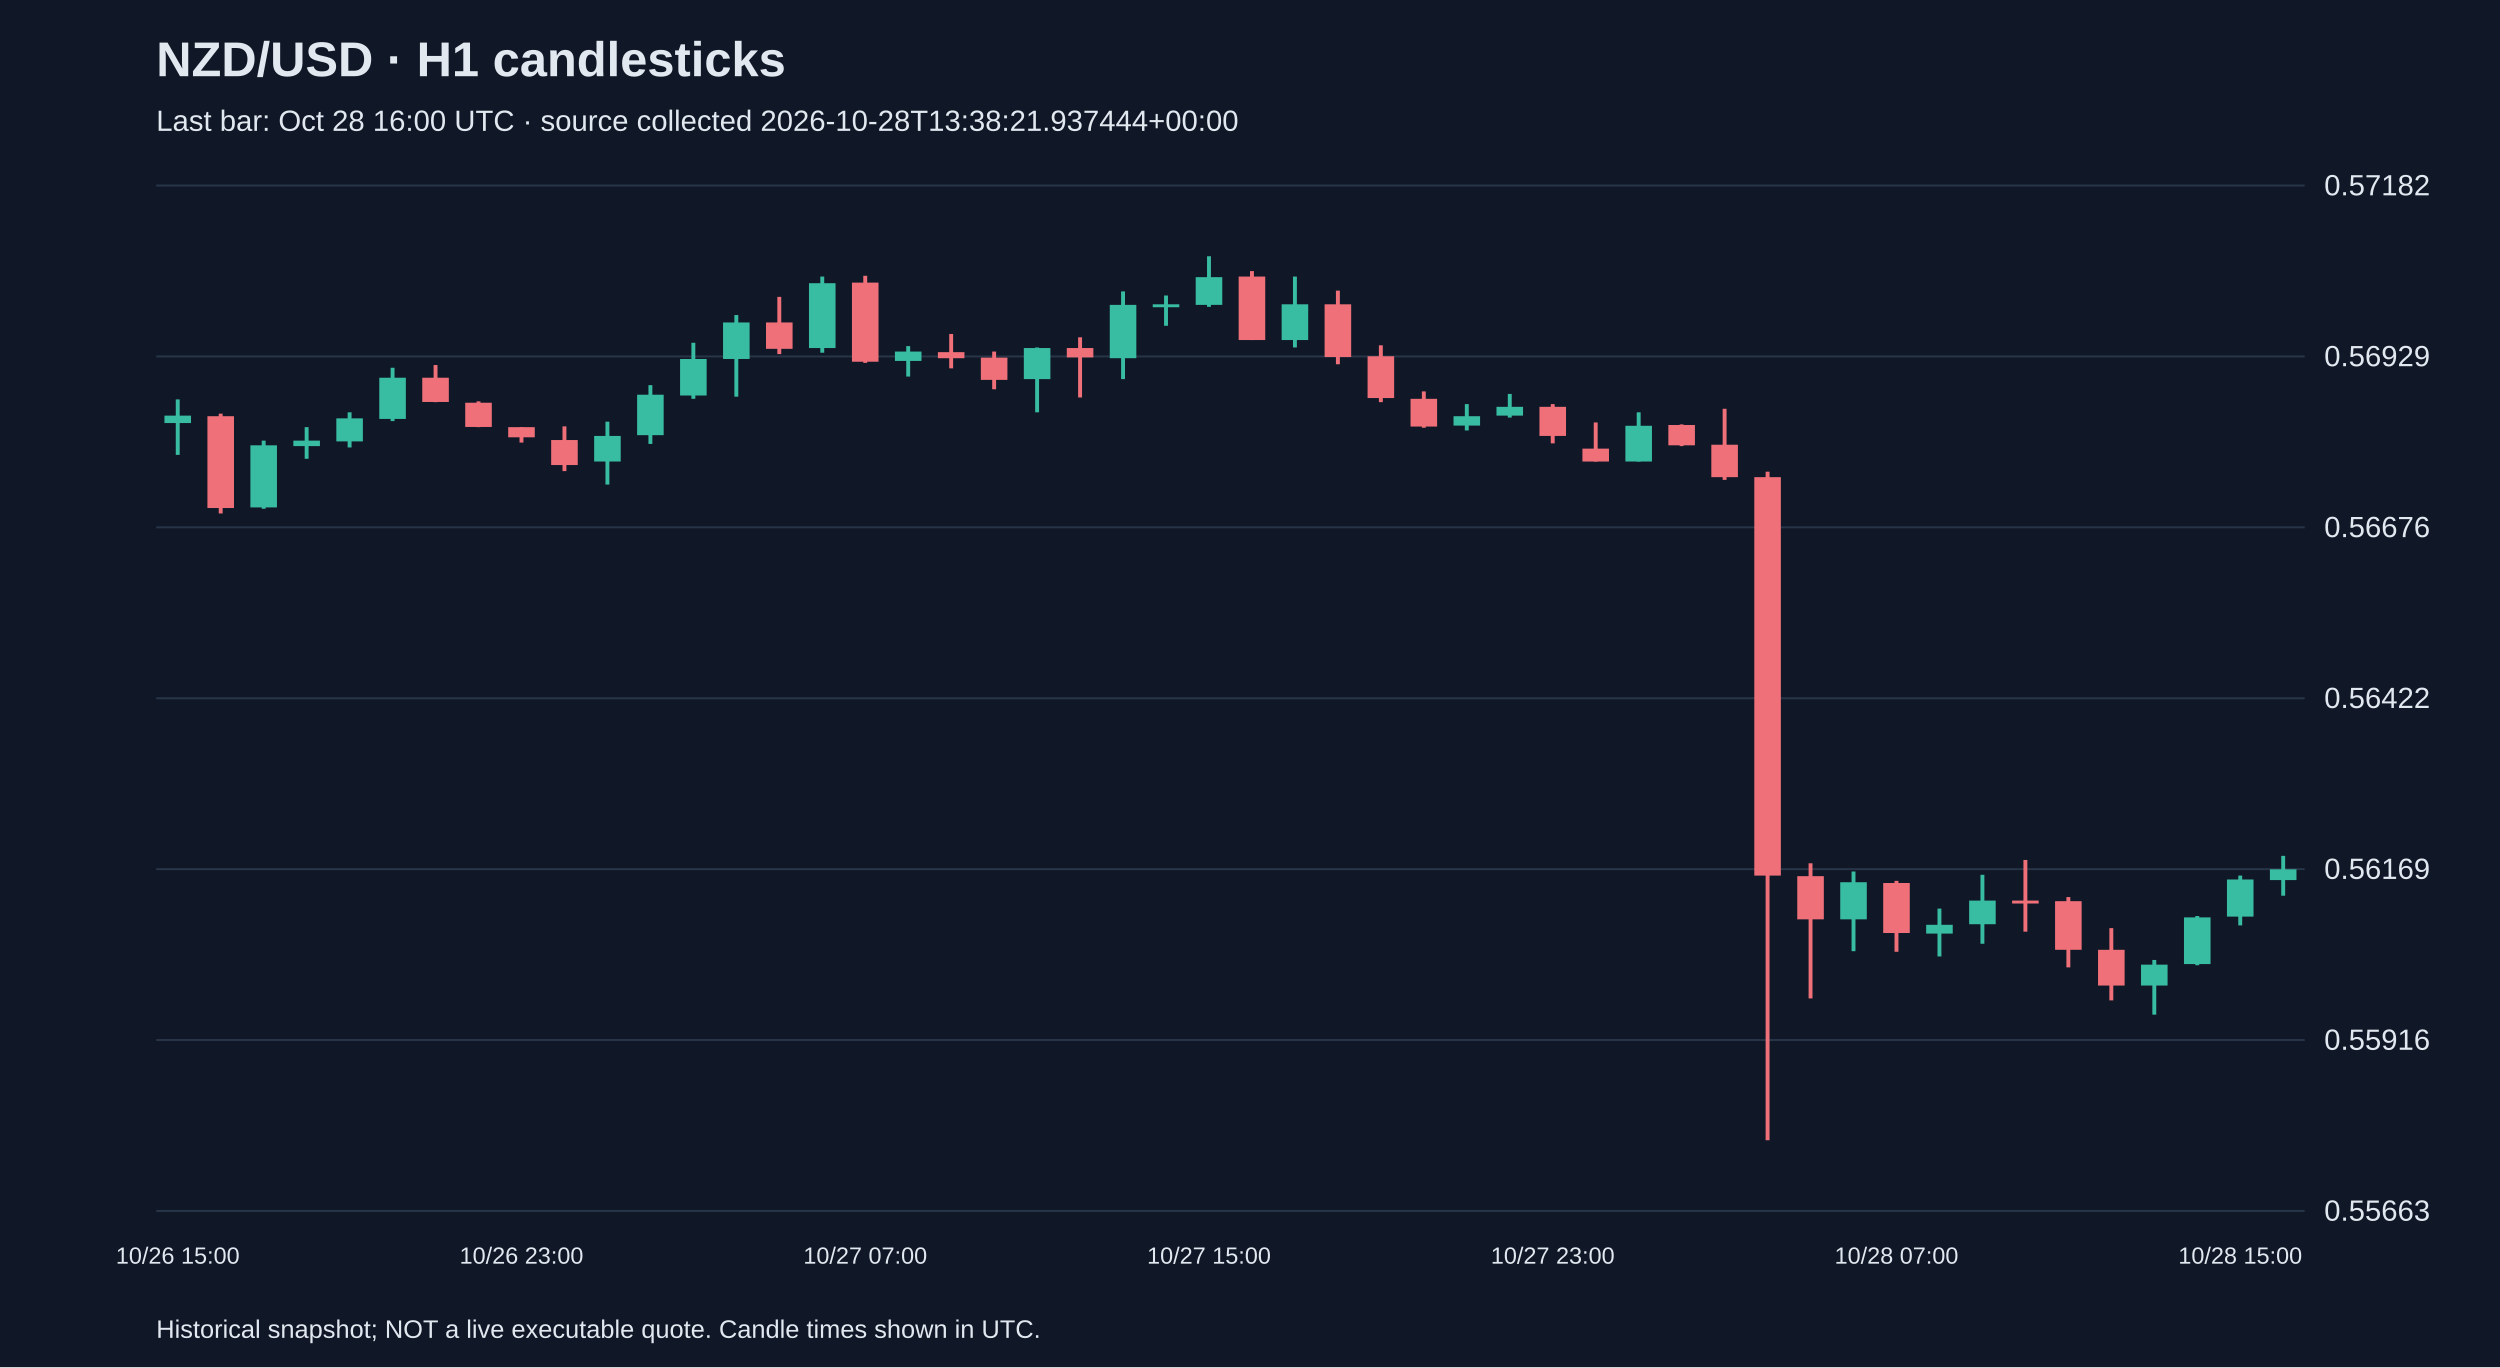
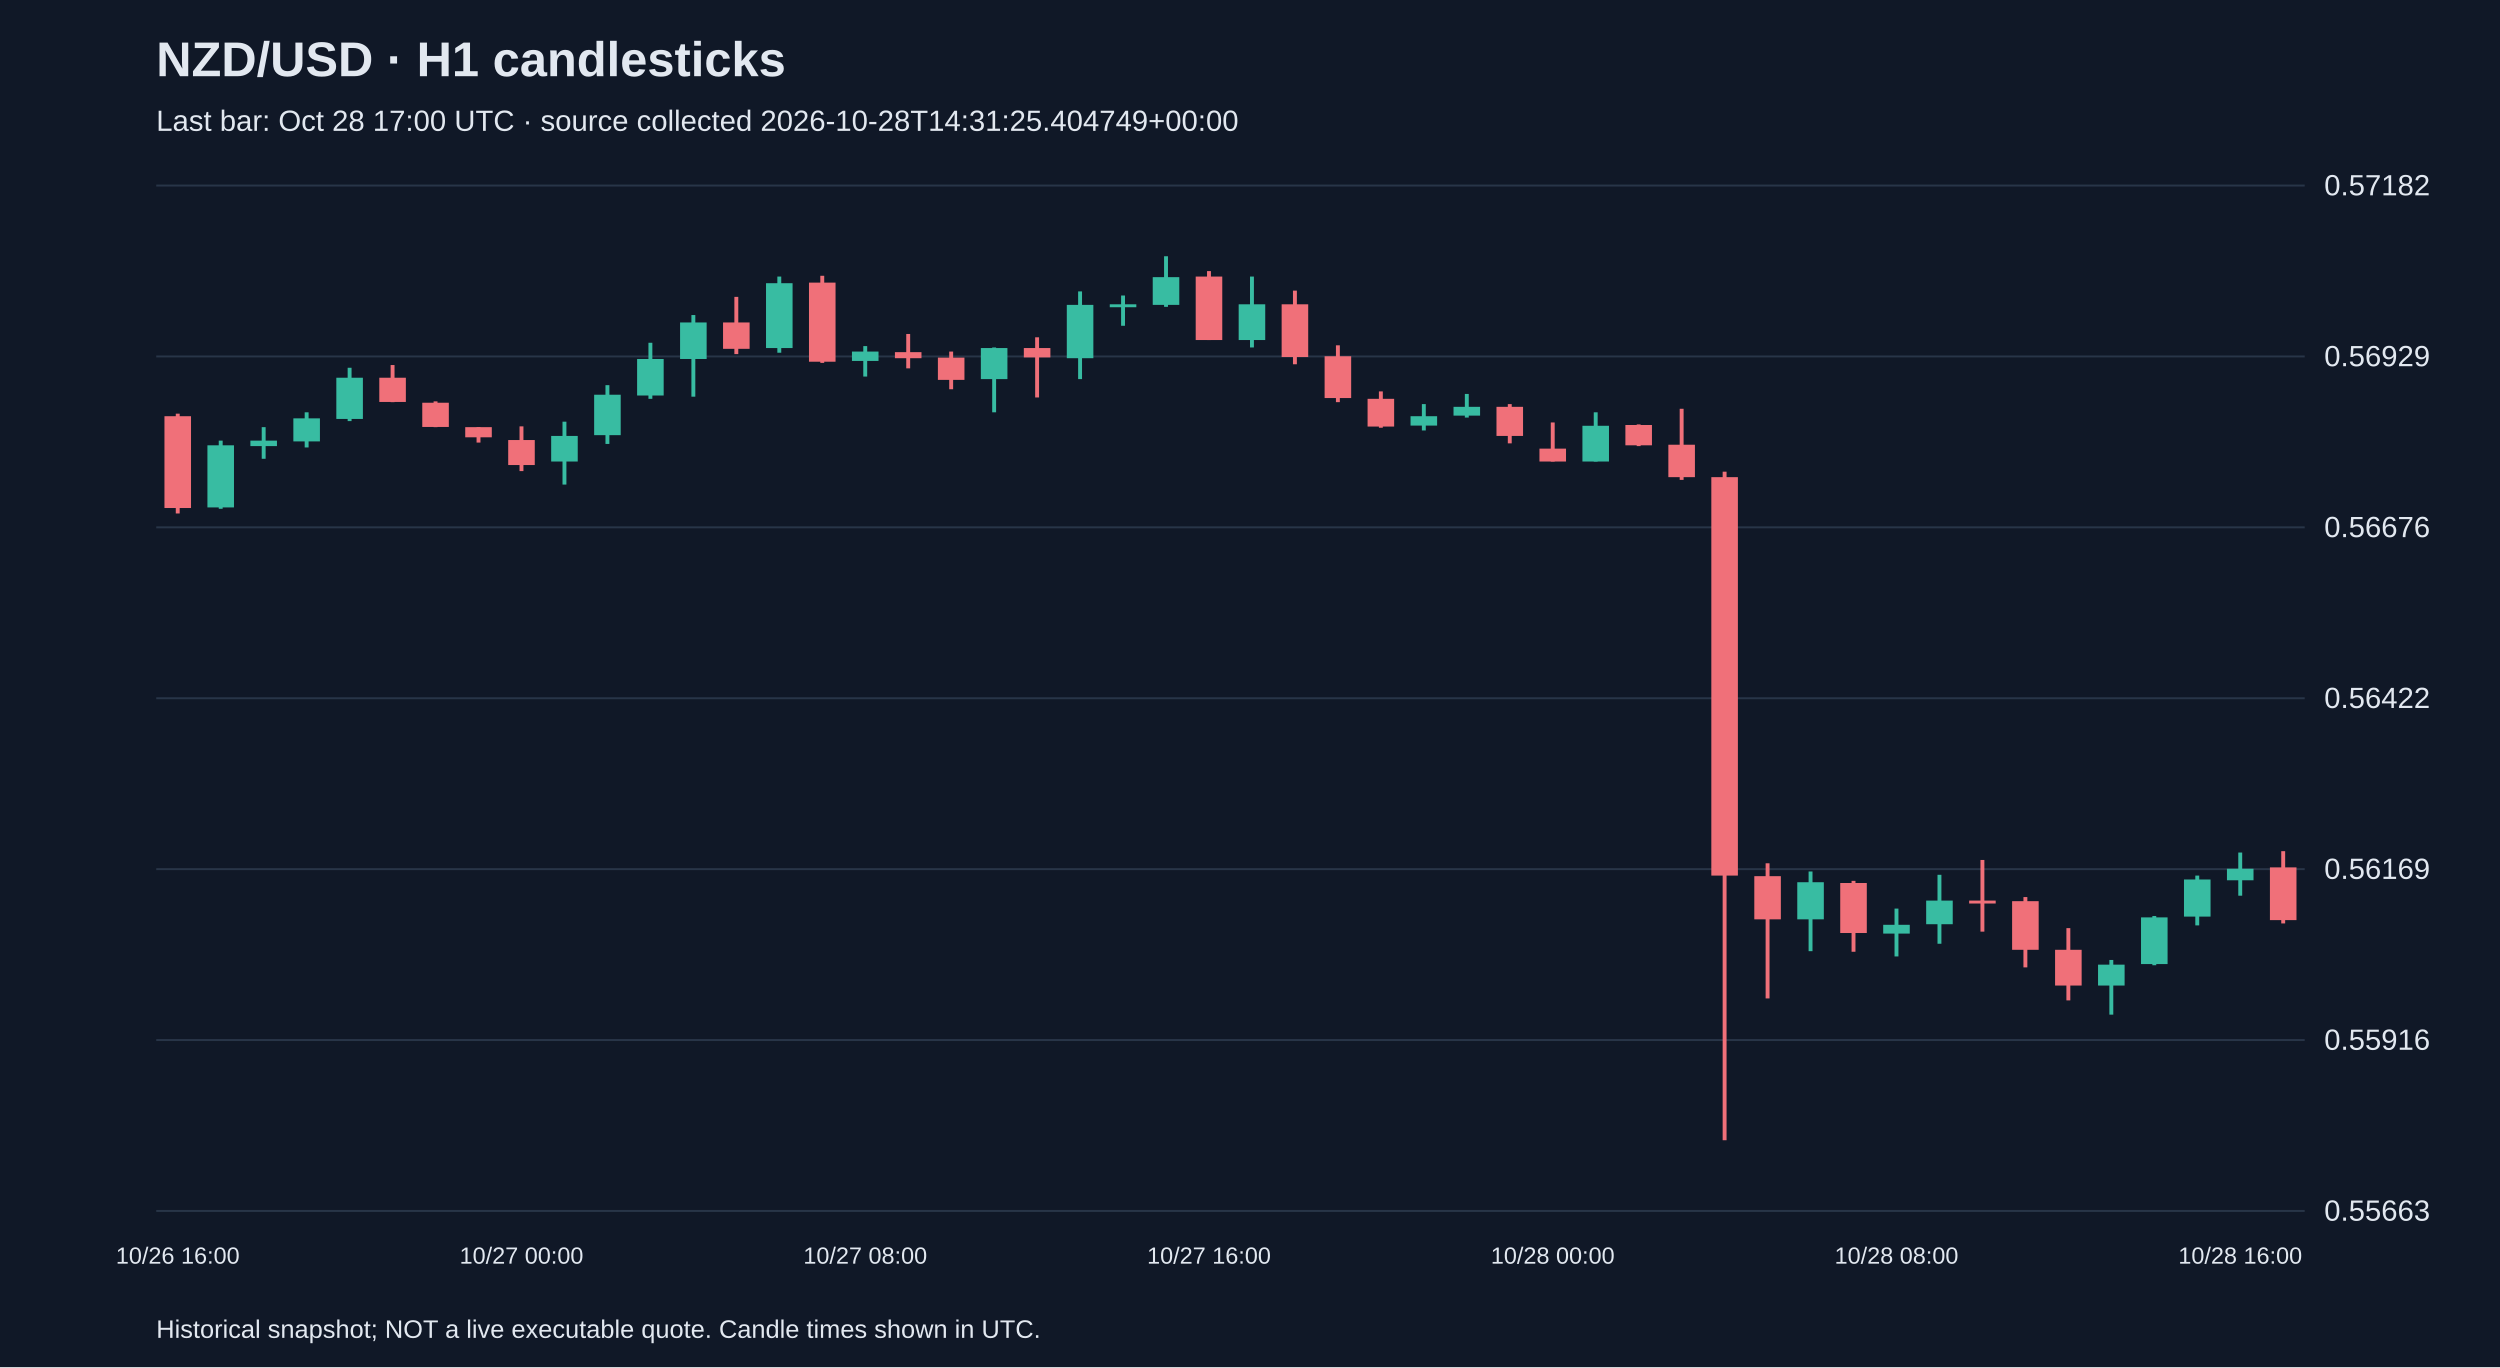
<svg xmlns="http://www.w3.org/2000/svg" viewBox="0 0 1280 700">
  <rect width="100%" height="100%" fill="#101827" />
  <style>text{font-family:Arial,sans-serif;fill:#e2e8f0}</style>
  <text x="80" y="39" font-size="25" font-weight="bold">NZD/USD · H1 candlesticks</text>
-   <text x="80" y="67" font-size="15" fill="#a6b1c5">Last bar: Oct 28 16:00 UTC · source collected 2026-10-28T13:38:21.937444+00:00</text>
+   <text x="80" y="67" font-size="15" fill="#a6b1c5">Last bar: Oct 28 17:00 UTC · source collected 2026-10-28T14:31:25.404749+00:00</text>
  <line x1="80" y1="620.0" x2="1180" y2="620.0" stroke="#283548" />
  <text x="1190" y="625.0" font-size="15">0.55663</text>
  <line x1="80" y1="532.5" x2="1180" y2="532.5" stroke="#283548" />
  <text x="1190" y="537.5" font-size="15">0.55916</text>
  <line x1="80" y1="445.0" x2="1180" y2="445.0" stroke="#283548" />
  <text x="1190" y="450.0" font-size="15">0.56169</text>
  <line x1="80" y1="357.5" x2="1180" y2="357.5" stroke="#283548" />
  <text x="1190" y="362.5" font-size="15">0.56422</text>
  <line x1="80" y1="270.0" x2="1180" y2="270.0" stroke="#283548" />
  <text x="1190" y="275.0" font-size="15">0.56676</text>
  <line x1="80" y1="182.5" x2="1180" y2="182.5" stroke="#283548" />
  <text x="1190" y="187.5" font-size="15">0.56929</text>
  <line x1="80" y1="95.0" x2="1180" y2="95.0" stroke="#283548" />
  <text x="1190" y="100.0" font-size="15">0.57182</text>
-   <line x1="91.0" y1="204.5" x2="91.0" y2="232.9" stroke="#38bca2" stroke-width="2" />
-   <rect x="84.2" y="212.8" width="13.6" height="3.8" fill="#38bca2" />
-   <text x="91.0" y="647" text-anchor="middle" font-size="12">10/26 15:00</text>
-   <line x1="113.0" y1="211.8" x2="113.0" y2="262.9" stroke="#f07079" stroke-width="2" />
-   <rect x="106.2" y="213.1" width="13.6" height="47.0" fill="#f07079" />
-   <line x1="135.0" y1="225.6" x2="135.0" y2="260.5" stroke="#38bca2" stroke-width="2" />
-   <rect x="128.2" y="228.0" width="13.6" height="31.8" fill="#38bca2" />
-   <line x1="157.0" y1="218.7" x2="157.0" y2="234.9" stroke="#38bca2" stroke-width="2" />
-   <rect x="150.2" y="225.6" width="13.6" height="2.8" fill="#38bca2" />
-   <line x1="179.0" y1="211.1" x2="179.0" y2="229.1" stroke="#38bca2" stroke-width="2" />
-   <rect x="172.2" y="214.2" width="13.6" height="11.8" fill="#38bca2" />
-   <line x1="201.0" y1="188.3" x2="201.0" y2="215.6" stroke="#38bca2" stroke-width="2" />
-   <rect x="194.2" y="193.4" width="13.6" height="21.1" fill="#38bca2" />
-   <line x1="223.0" y1="186.9" x2="223.0" y2="205.9" stroke="#f07079" stroke-width="2" />
-   <rect x="216.2" y="193.4" width="13.6" height="12.4" fill="#f07079" />
-   <line x1="245.0" y1="205.5" x2="245.0" y2="218.7" stroke="#f07079" stroke-width="2" />
-   <rect x="238.2" y="206.2" width="13.6" height="12.4" fill="#f07079" />
-   <line x1="267.0" y1="218.7" x2="267.0" y2="226.6" stroke="#f07079" stroke-width="2" />
-   <rect x="260.2" y="218.7" width="13.6" height="5.2" fill="#f07079" />
-   <text x="267.0" y="647" text-anchor="middle" font-size="12">10/26 23:00</text>
-   <line x1="289.0" y1="218.3" x2="289.0" y2="241.2" stroke="#f07079" stroke-width="2" />
-   <rect x="282.2" y="225.3" width="13.6" height="12.8" fill="#f07079" />
-   <line x1="311.0" y1="215.9" x2="311.0" y2="248.1" stroke="#38bca2" stroke-width="2" />
-   <rect x="304.2" y="223.2" width="13.6" height="13.1" fill="#38bca2" />
-   <line x1="333.0" y1="197.2" x2="333.0" y2="227.3" stroke="#38bca2" stroke-width="2" />
-   <rect x="326.2" y="202.1" width="13.6" height="20.7" fill="#38bca2" />
-   <line x1="355.0" y1="175.5" x2="355.0" y2="204.2" stroke="#38bca2" stroke-width="2" />
-   <rect x="348.2" y="183.8" width="13.6" height="18.7" fill="#38bca2" />
-   <line x1="377.0" y1="161.3" x2="377.0" y2="203.1" stroke="#38bca2" stroke-width="2" />
-   <rect x="370.2" y="165.1" width="13.6" height="18.7" fill="#38bca2" />
-   <line x1="399.0" y1="152.0" x2="399.0" y2="181.3" stroke="#f07079" stroke-width="2" />
-   <rect x="392.2" y="165.1" width="13.6" height="13.5" fill="#f07079" />
-   <line x1="421.0" y1="141.6" x2="421.0" y2="180.6" stroke="#38bca2" stroke-width="2" />
-   <rect x="414.2" y="145.0" width="13.6" height="33.2" fill="#38bca2" />
-   <line x1="443.0" y1="141.2" x2="443.0" y2="185.8" stroke="#f07079" stroke-width="2" />
-   <rect x="436.2" y="144.7" width="13.6" height="40.5" fill="#f07079" />
-   <text x="443.0" y="647" text-anchor="middle" font-size="12">10/27 07:00</text>
-   <line x1="465.0" y1="177.2" x2="465.0" y2="192.8" stroke="#38bca2" stroke-width="2" />
-   <rect x="458.2" y="180.0" width="13.6" height="4.8" fill="#38bca2" />
-   <line x1="487.0" y1="171.0" x2="487.0" y2="188.6" stroke="#f07079" stroke-width="2" />
-   <rect x="480.2" y="180.3" width="13.6" height="3.1" fill="#f07079" />
-   <line x1="509.0" y1="180.0" x2="509.0" y2="199.3" stroke="#f07079" stroke-width="2" />
-   <rect x="502.2" y="183.1" width="13.6" height="11.4" fill="#f07079" />
-   <line x1="531.0" y1="177.9" x2="531.0" y2="211.1" stroke="#38bca2" stroke-width="2" />
-   <rect x="524.2" y="178.2" width="13.6" height="15.9" fill="#38bca2" />
-   <line x1="553.0" y1="172.7" x2="553.0" y2="203.5" stroke="#f07079" stroke-width="2" />
-   <rect x="546.2" y="178.2" width="13.6" height="4.8" fill="#f07079" />
-   <line x1="575.0" y1="149.2" x2="575.0" y2="194.1" stroke="#38bca2" stroke-width="2" />
-   <rect x="568.2" y="156.1" width="13.6" height="27.3" fill="#38bca2" />
-   <line x1="597.0" y1="151.3" x2="597.0" y2="166.8" stroke="#38bca2" stroke-width="2" />
-   <rect x="590.2" y="155.8" width="13.6" height="1.5" fill="#38bca2" />
-   <line x1="619.0" y1="131.2" x2="619.0" y2="157.1" stroke="#38bca2" stroke-width="2" />
-   <rect x="612.2" y="141.9" width="13.6" height="14.2" fill="#38bca2" />
-   <text x="619.0" y="647" text-anchor="middle" font-size="12">10/27 15:00</text>
-   <line x1="641.0" y1="138.8" x2="641.0" y2="174.1" stroke="#f07079" stroke-width="2" />
-   <rect x="634.2" y="141.6" width="13.6" height="32.5" fill="#f07079" />
-   <line x1="663.0" y1="141.6" x2="663.0" y2="177.9" stroke="#38bca2" stroke-width="2" />
-   <rect x="656.2" y="155.8" width="13.6" height="18.3" fill="#38bca2" />
-   <line x1="685.0" y1="148.8" x2="685.0" y2="186.5" stroke="#f07079" stroke-width="2" />
-   <rect x="678.2" y="155.8" width="13.6" height="27.0" fill="#f07079" />
-   <line x1="707.0" y1="176.8" x2="707.0" y2="205.9" stroke="#f07079" stroke-width="2" />
-   <rect x="700.2" y="182.4" width="13.6" height="21.4" fill="#f07079" />
-   <line x1="729.0" y1="200.4" x2="729.0" y2="219.0" stroke="#f07079" stroke-width="2" />
-   <rect x="722.2" y="204.2" width="13.6" height="14.2" fill="#f07079" />
-   <line x1="751.0" y1="206.9" x2="751.0" y2="220.4" stroke="#38bca2" stroke-width="2" />
-   <rect x="744.2" y="213.1" width="13.6" height="4.8" fill="#38bca2" />
-   <line x1="773.0" y1="201.7" x2="773.0" y2="213.8" stroke="#38bca2" stroke-width="2" />
-   <rect x="766.2" y="208.3" width="13.6" height="4.5" fill="#38bca2" />
-   <line x1="795.0" y1="206.9" x2="795.0" y2="227.0" stroke="#f07079" stroke-width="2" />
-   <rect x="788.2" y="208.3" width="13.6" height="14.9" fill="#f07079" />
-   <text x="795.0" y="647" text-anchor="middle" font-size="12">10/27 23:00</text>
-   <line x1="817.0" y1="216.3" x2="817.0" y2="236.3" stroke="#f07079" stroke-width="2" />
-   <rect x="810.2" y="229.7" width="13.6" height="6.6" fill="#f07079" />
-   <line x1="839.0" y1="211.1" x2="839.0" y2="236.3" stroke="#38bca2" stroke-width="2" />
-   <rect x="832.2" y="218.0" width="13.6" height="18.3" fill="#38bca2" />
-   <line x1="861.0" y1="217.3" x2="861.0" y2="228.4" stroke="#f07079" stroke-width="2" />
-   <rect x="854.2" y="217.6" width="13.6" height="10.4" fill="#f07079" />
-   <line x1="883.0" y1="209.3" x2="883.0" y2="245.7" stroke="#f07079" stroke-width="2" />
-   <rect x="876.2" y="227.7" width="13.6" height="16.6" fill="#f07079" />
-   <line x1="905.0" y1="241.5" x2="905.0" y2="583.8" stroke="#f07079" stroke-width="2" />
-   <rect x="898.2" y="244.3" width="13.6" height="204.0" fill="#f07079" />
-   <line x1="927.0" y1="442.0" x2="927.0" y2="511.2" stroke="#f07079" stroke-width="2" />
-   <rect x="920.2" y="448.6" width="13.6" height="22.1" fill="#f07079" />
-   <line x1="949.0" y1="446.2" x2="949.0" y2="487.0" stroke="#38bca2" stroke-width="2" />
-   <rect x="942.2" y="451.7" width="13.6" height="19.0" fill="#38bca2" />
-   <line x1="971.0" y1="451.0" x2="971.0" y2="487.3" stroke="#f07079" stroke-width="2" />
-   <rect x="964.2" y="452.1" width="13.6" height="25.6" fill="#f07079" />
-   <text x="971.0" y="647" text-anchor="middle" font-size="12">10/28 07:00</text>
-   <line x1="993.0" y1="465.2" x2="993.0" y2="489.7" stroke="#38bca2" stroke-width="2" />
-   <rect x="986.2" y="473.5" width="13.6" height="4.5" fill="#38bca2" />
-   <line x1="1015.0" y1="447.9" x2="1015.0" y2="483.2" stroke="#38bca2" stroke-width="2" />
-   <rect x="1008.2" y="461.1" width="13.6" height="12.1" fill="#38bca2" />
-   <line x1="1037.0" y1="440.3" x2="1037.0" y2="477.0" stroke="#f07079" stroke-width="2" />
-   <rect x="1030.2" y="461.1" width="13.6" height="1.5" fill="#f07079" />
-   <line x1="1059.0" y1="459.3" x2="1059.0" y2="495.3" stroke="#f07079" stroke-width="2" />
-   <rect x="1052.2" y="461.4" width="13.6" height="24.9" fill="#f07079" />
-   <line x1="1081.0" y1="475.2" x2="1081.0" y2="512.2" stroke="#f07079" stroke-width="2" />
-   <rect x="1074.2" y="486.3" width="13.6" height="18.3" fill="#f07079" />
-   <line x1="1103.0" y1="491.5" x2="1103.0" y2="519.5" stroke="#38bca2" stroke-width="2" />
-   <rect x="1096.2" y="493.9" width="13.6" height="10.7" fill="#38bca2" />
-   <line x1="1125.0" y1="469.0" x2="1125.0" y2="494.2" stroke="#38bca2" stroke-width="2" />
-   <rect x="1118.2" y="469.7" width="13.6" height="23.9" fill="#38bca2" />
-   <line x1="1147.0" y1="448.3" x2="1147.0" y2="473.8" stroke="#38bca2" stroke-width="2" />
-   <rect x="1140.2" y="450.3" width="13.6" height="19.0" fill="#38bca2" />
-   <text x="1147.0" y="647" text-anchor="middle" font-size="12">10/28 15:00</text>
-   <line x1="1169.0" y1="438.2" x2="1169.0" y2="458.6" stroke="#38bca2" stroke-width="2" />
-   <rect x="1162.2" y="445.1" width="13.6" height="5.5" fill="#38bca2" />
+   <line x1="91.0" y1="211.8" x2="91.0" y2="262.9" stroke="#f07079" stroke-width="2" />
+   <rect x="84.2" y="213.1" width="13.6" height="47.0" fill="#f07079" />
+   <text x="91.0" y="647" text-anchor="middle" font-size="12">10/26 16:00</text>
+   <line x1="113.0" y1="225.6" x2="113.0" y2="260.5" stroke="#38bca2" stroke-width="2" />
+   <rect x="106.2" y="228.0" width="13.6" height="31.8" fill="#38bca2" />
+   <line x1="135.0" y1="218.7" x2="135.0" y2="234.9" stroke="#38bca2" stroke-width="2" />
+   <rect x="128.2" y="225.6" width="13.6" height="2.8" fill="#38bca2" />
+   <line x1="157.0" y1="211.1" x2="157.0" y2="229.1" stroke="#38bca2" stroke-width="2" />
+   <rect x="150.2" y="214.2" width="13.6" height="11.8" fill="#38bca2" />
+   <line x1="179.0" y1="188.3" x2="179.0" y2="215.6" stroke="#38bca2" stroke-width="2" />
+   <rect x="172.2" y="193.4" width="13.6" height="21.1" fill="#38bca2" />
+   <line x1="201.0" y1="186.9" x2="201.0" y2="205.9" stroke="#f07079" stroke-width="2" />
+   <rect x="194.2" y="193.4" width="13.6" height="12.4" fill="#f07079" />
+   <line x1="223.0" y1="205.5" x2="223.0" y2="218.7" stroke="#f07079" stroke-width="2" />
+   <rect x="216.2" y="206.2" width="13.6" height="12.4" fill="#f07079" />
+   <line x1="245.0" y1="218.7" x2="245.0" y2="226.6" stroke="#f07079" stroke-width="2" />
+   <rect x="238.2" y="218.7" width="13.6" height="5.2" fill="#f07079" />
+   <line x1="267.0" y1="218.3" x2="267.0" y2="241.2" stroke="#f07079" stroke-width="2" />
+   <rect x="260.2" y="225.3" width="13.6" height="12.8" fill="#f07079" />
+   <text x="267.0" y="647" text-anchor="middle" font-size="12">10/27 00:00</text>
+   <line x1="289.0" y1="215.9" x2="289.0" y2="248.1" stroke="#38bca2" stroke-width="2" />
+   <rect x="282.2" y="223.2" width="13.6" height="13.1" fill="#38bca2" />
+   <line x1="311.0" y1="197.2" x2="311.0" y2="227.3" stroke="#38bca2" stroke-width="2" />
+   <rect x="304.2" y="202.1" width="13.6" height="20.7" fill="#38bca2" />
+   <line x1="333.0" y1="175.5" x2="333.0" y2="204.2" stroke="#38bca2" stroke-width="2" />
+   <rect x="326.2" y="183.8" width="13.6" height="18.7" fill="#38bca2" />
+   <line x1="355.0" y1="161.3" x2="355.0" y2="203.1" stroke="#38bca2" stroke-width="2" />
+   <rect x="348.2" y="165.1" width="13.6" height="18.7" fill="#38bca2" />
+   <line x1="377.0" y1="152.0" x2="377.0" y2="181.3" stroke="#f07079" stroke-width="2" />
+   <rect x="370.2" y="165.1" width="13.6" height="13.5" fill="#f07079" />
+   <line x1="399.0" y1="141.6" x2="399.0" y2="180.6" stroke="#38bca2" stroke-width="2" />
+   <rect x="392.2" y="145.0" width="13.6" height="33.2" fill="#38bca2" />
+   <line x1="421.0" y1="141.2" x2="421.0" y2="185.8" stroke="#f07079" stroke-width="2" />
+   <rect x="414.2" y="144.7" width="13.6" height="40.5" fill="#f07079" />
+   <line x1="443.0" y1="177.2" x2="443.0" y2="192.8" stroke="#38bca2" stroke-width="2" />
+   <rect x="436.2" y="180.0" width="13.6" height="4.8" fill="#38bca2" />
+   <text x="443.0" y="647" text-anchor="middle" font-size="12">10/27 08:00</text>
+   <line x1="465.0" y1="171.0" x2="465.0" y2="188.6" stroke="#f07079" stroke-width="2" />
+   <rect x="458.2" y="180.3" width="13.6" height="3.1" fill="#f07079" />
+   <line x1="487.0" y1="180.0" x2="487.0" y2="199.3" stroke="#f07079" stroke-width="2" />
+   <rect x="480.2" y="183.1" width="13.6" height="11.4" fill="#f07079" />
+   <line x1="509.0" y1="177.9" x2="509.0" y2="211.1" stroke="#38bca2" stroke-width="2" />
+   <rect x="502.2" y="178.2" width="13.6" height="15.9" fill="#38bca2" />
+   <line x1="531.0" y1="172.7" x2="531.0" y2="203.5" stroke="#f07079" stroke-width="2" />
+   <rect x="524.2" y="178.2" width="13.6" height="4.8" fill="#f07079" />
+   <line x1="553.0" y1="149.2" x2="553.0" y2="194.1" stroke="#38bca2" stroke-width="2" />
+   <rect x="546.2" y="156.1" width="13.6" height="27.3" fill="#38bca2" />
+   <line x1="575.0" y1="151.3" x2="575.0" y2="166.8" stroke="#38bca2" stroke-width="2" />
+   <rect x="568.2" y="155.8" width="13.6" height="1.5" fill="#38bca2" />
+   <line x1="597.0" y1="131.2" x2="597.0" y2="157.1" stroke="#38bca2" stroke-width="2" />
+   <rect x="590.2" y="141.9" width="13.6" height="14.2" fill="#38bca2" />
+   <line x1="619.0" y1="138.8" x2="619.0" y2="174.1" stroke="#f07079" stroke-width="2" />
+   <rect x="612.2" y="141.6" width="13.6" height="32.5" fill="#f07079" />
+   <text x="619.0" y="647" text-anchor="middle" font-size="12">10/27 16:00</text>
+   <line x1="641.0" y1="141.6" x2="641.0" y2="177.9" stroke="#38bca2" stroke-width="2" />
+   <rect x="634.2" y="155.8" width="13.6" height="18.3" fill="#38bca2" />
+   <line x1="663.0" y1="148.8" x2="663.0" y2="186.5" stroke="#f07079" stroke-width="2" />
+   <rect x="656.2" y="155.8" width="13.6" height="27.0" fill="#f07079" />
+   <line x1="685.0" y1="176.8" x2="685.0" y2="205.9" stroke="#f07079" stroke-width="2" />
+   <rect x="678.2" y="182.4" width="13.6" height="21.4" fill="#f07079" />
+   <line x1="707.0" y1="200.4" x2="707.0" y2="219.0" stroke="#f07079" stroke-width="2" />
+   <rect x="700.2" y="204.2" width="13.6" height="14.2" fill="#f07079" />
+   <line x1="729.0" y1="206.9" x2="729.0" y2="220.4" stroke="#38bca2" stroke-width="2" />
+   <rect x="722.2" y="213.1" width="13.6" height="4.8" fill="#38bca2" />
+   <line x1="751.0" y1="201.7" x2="751.0" y2="213.8" stroke="#38bca2" stroke-width="2" />
+   <rect x="744.2" y="208.3" width="13.6" height="4.5" fill="#38bca2" />
+   <line x1="773.0" y1="206.9" x2="773.0" y2="227.0" stroke="#f07079" stroke-width="2" />
+   <rect x="766.2" y="208.3" width="13.6" height="14.9" fill="#f07079" />
+   <line x1="795.0" y1="216.3" x2="795.0" y2="236.3" stroke="#f07079" stroke-width="2" />
+   <rect x="788.2" y="229.7" width="13.6" height="6.6" fill="#f07079" />
+   <text x="795.0" y="647" text-anchor="middle" font-size="12">10/28 00:00</text>
+   <line x1="817.0" y1="211.1" x2="817.0" y2="236.3" stroke="#38bca2" stroke-width="2" />
+   <rect x="810.2" y="218.0" width="13.6" height="18.3" fill="#38bca2" />
+   <line x1="839.0" y1="217.3" x2="839.0" y2="228.4" stroke="#f07079" stroke-width="2" />
+   <rect x="832.2" y="217.6" width="13.6" height="10.4" fill="#f07079" />
+   <line x1="861.0" y1="209.3" x2="861.0" y2="245.7" stroke="#f07079" stroke-width="2" />
+   <rect x="854.2" y="227.7" width="13.6" height="16.6" fill="#f07079" />
+   <line x1="883.0" y1="241.5" x2="883.0" y2="583.8" stroke="#f07079" stroke-width="2" />
+   <rect x="876.2" y="244.3" width="13.6" height="204.0" fill="#f07079" />
+   <line x1="905.0" y1="442.0" x2="905.0" y2="511.2" stroke="#f07079" stroke-width="2" />
+   <rect x="898.2" y="448.6" width="13.6" height="22.1" fill="#f07079" />
+   <line x1="927.0" y1="446.2" x2="927.0" y2="487.0" stroke="#38bca2" stroke-width="2" />
+   <rect x="920.2" y="451.7" width="13.6" height="19.0" fill="#38bca2" />
+   <line x1="949.0" y1="451.0" x2="949.0" y2="487.3" stroke="#f07079" stroke-width="2" />
+   <rect x="942.2" y="452.1" width="13.6" height="25.6" fill="#f07079" />
+   <line x1="971.0" y1="465.2" x2="971.0" y2="489.7" stroke="#38bca2" stroke-width="2" />
+   <rect x="964.2" y="473.5" width="13.6" height="4.5" fill="#38bca2" />
+   <text x="971.0" y="647" text-anchor="middle" font-size="12">10/28 08:00</text>
+   <line x1="993.0" y1="447.9" x2="993.0" y2="483.2" stroke="#38bca2" stroke-width="2" />
+   <rect x="986.2" y="461.1" width="13.6" height="12.1" fill="#38bca2" />
+   <line x1="1015.0" y1="440.3" x2="1015.0" y2="477.0" stroke="#f07079" stroke-width="2" />
+   <rect x="1008.2" y="461.1" width="13.6" height="1.5" fill="#f07079" />
+   <line x1="1037.0" y1="459.3" x2="1037.0" y2="495.3" stroke="#f07079" stroke-width="2" />
+   <rect x="1030.2" y="461.4" width="13.6" height="24.9" fill="#f07079" />
+   <line x1="1059.0" y1="475.2" x2="1059.0" y2="512.2" stroke="#f07079" stroke-width="2" />
+   <rect x="1052.2" y="486.3" width="13.6" height="18.3" fill="#f07079" />
+   <line x1="1081.0" y1="491.5" x2="1081.0" y2="519.5" stroke="#38bca2" stroke-width="2" />
+   <rect x="1074.2" y="493.9" width="13.6" height="10.7" fill="#38bca2" />
+   <line x1="1103.0" y1="469.0" x2="1103.0" y2="494.2" stroke="#38bca2" stroke-width="2" />
+   <rect x="1096.2" y="469.7" width="13.6" height="23.9" fill="#38bca2" />
+   <line x1="1125.0" y1="448.3" x2="1125.0" y2="473.8" stroke="#38bca2" stroke-width="2" />
+   <rect x="1118.2" y="450.3" width="13.6" height="19.0" fill="#38bca2" />
+   <line x1="1147.0" y1="436.5" x2="1147.0" y2="458.6" stroke="#38bca2" stroke-width="2" />
+   <rect x="1140.2" y="444.8" width="13.6" height="5.9" fill="#38bca2" />
+   <text x="1147.0" y="647" text-anchor="middle" font-size="12">10/28 16:00</text>
+   <line x1="1169.0" y1="435.8" x2="1169.0" y2="472.8" stroke="#f07079" stroke-width="2" />
+   <rect x="1162.2" y="444.1" width="13.6" height="27.0" fill="#f07079" />
  <text x="80" y="685" font-size="13">Historical snapshot; NOT a live executable quote. Candle times shown in UTC.</text>
</svg>
